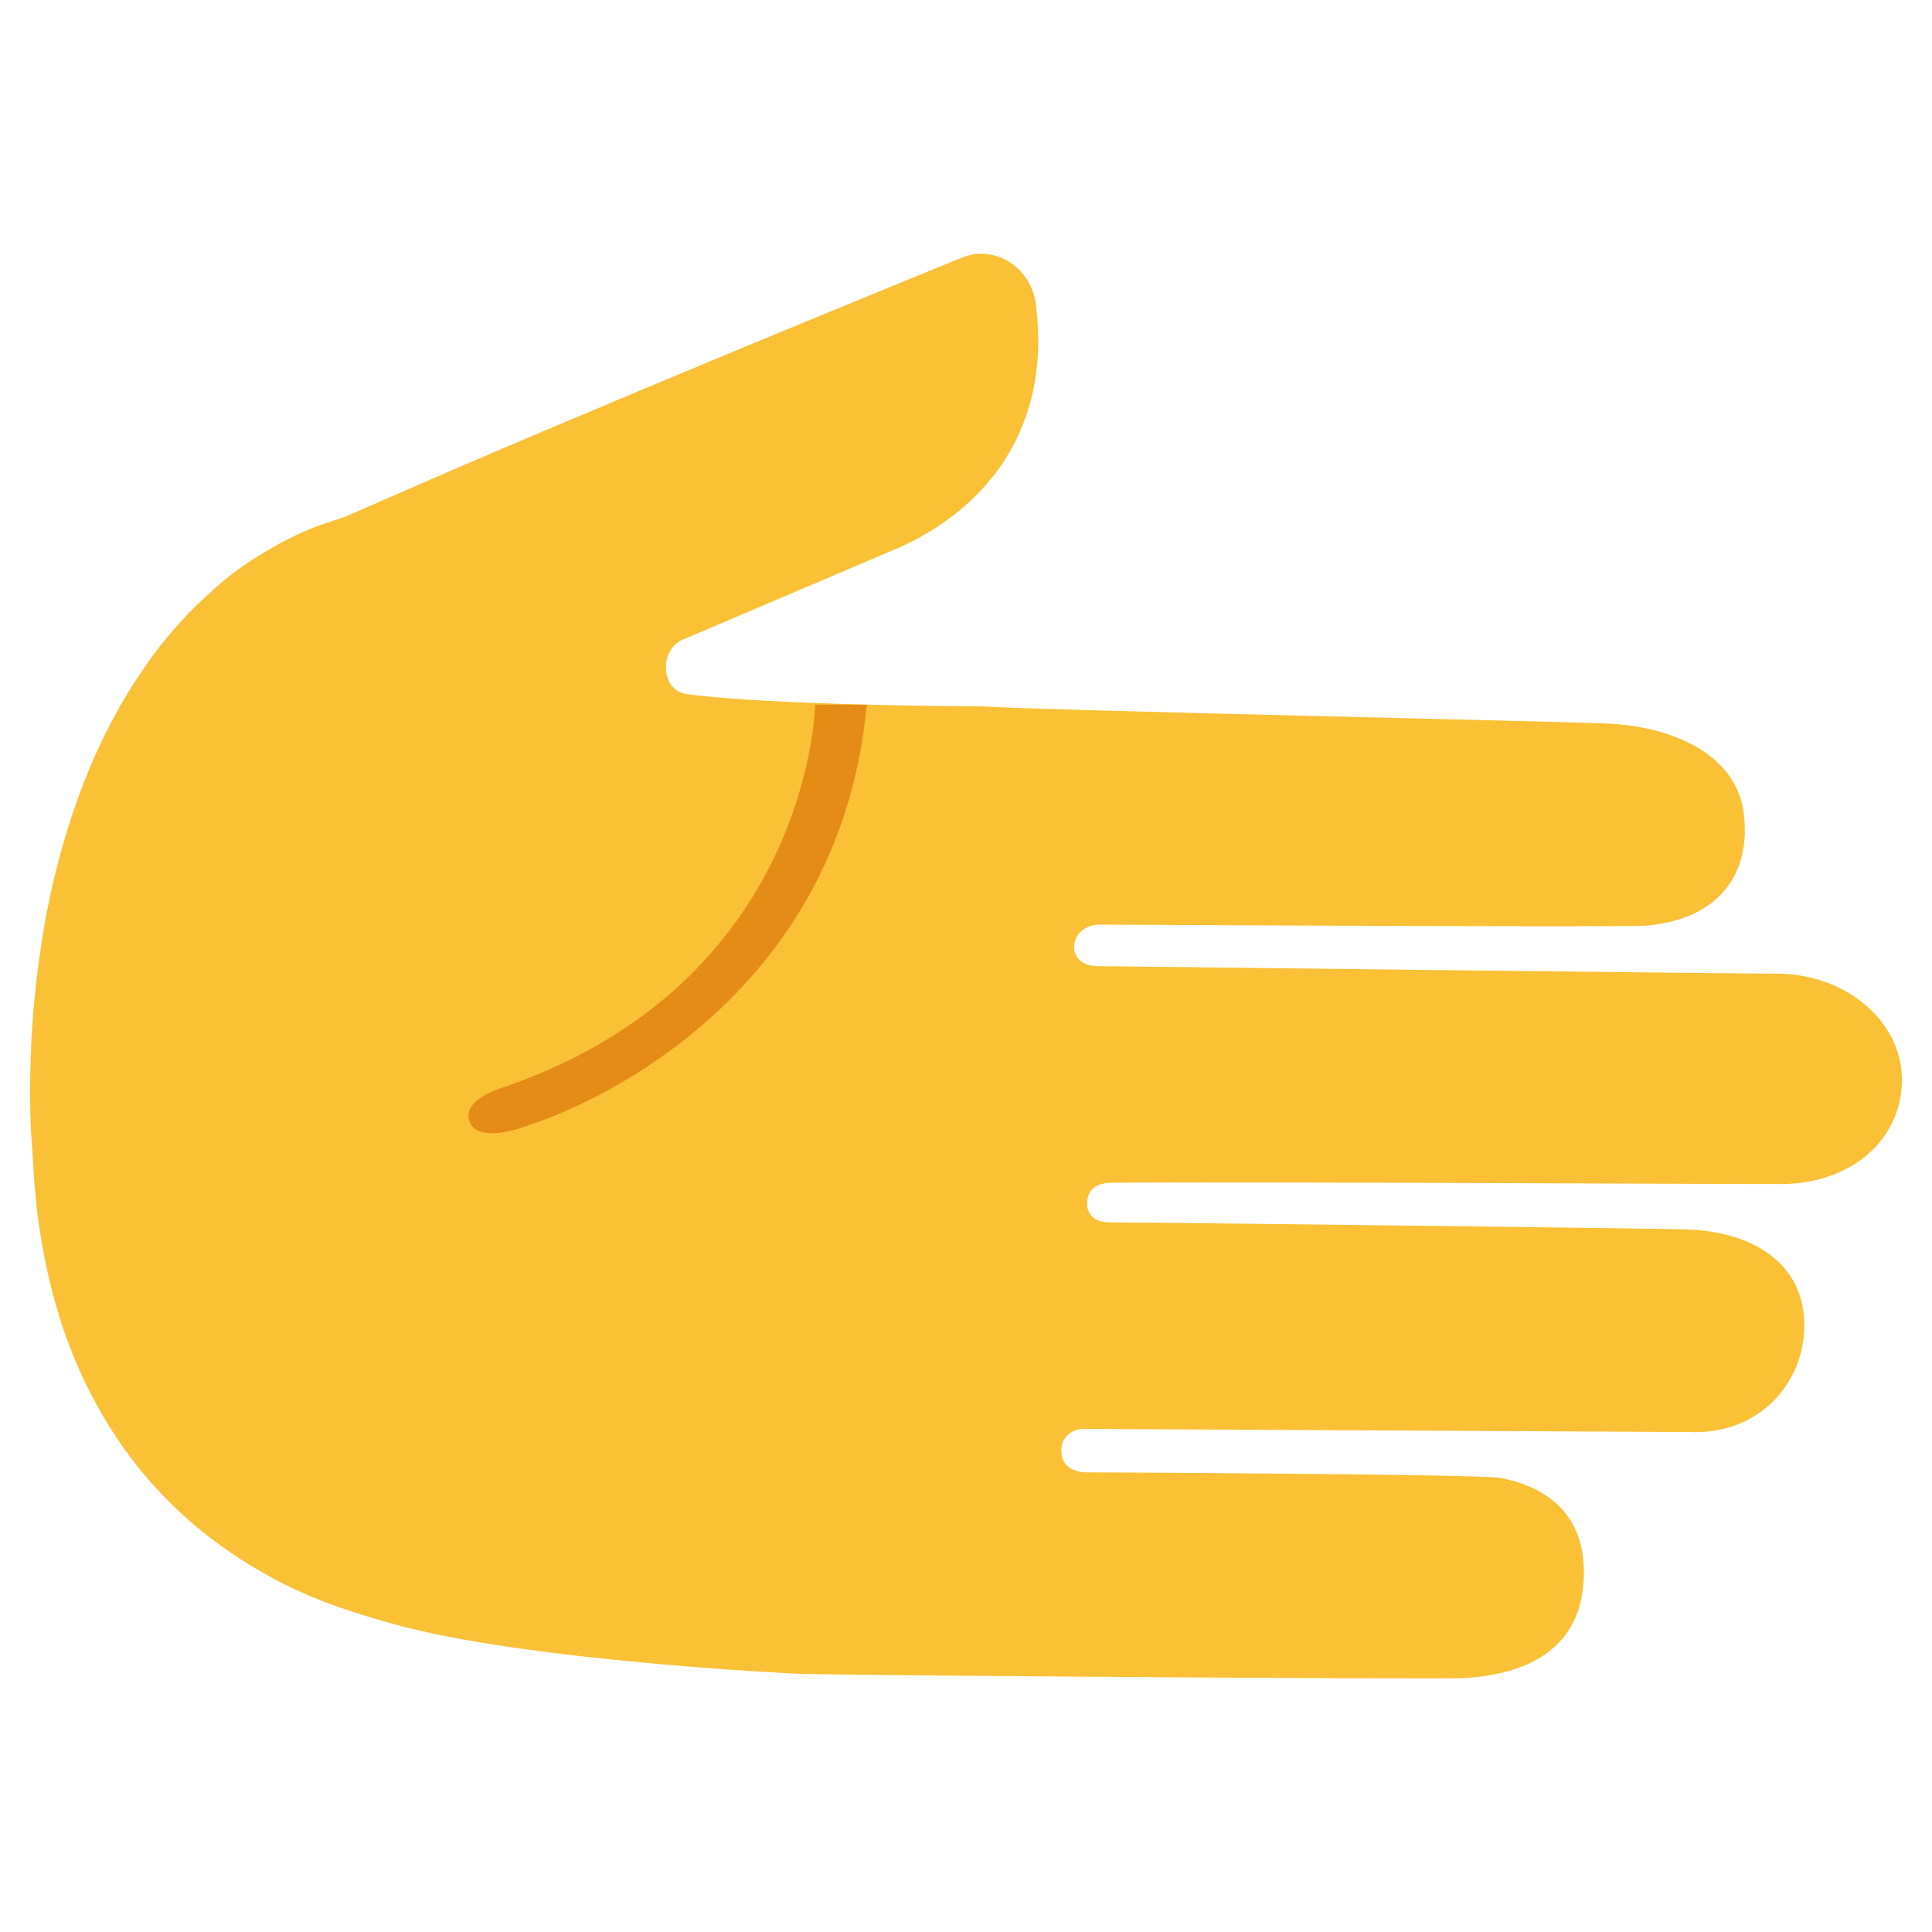
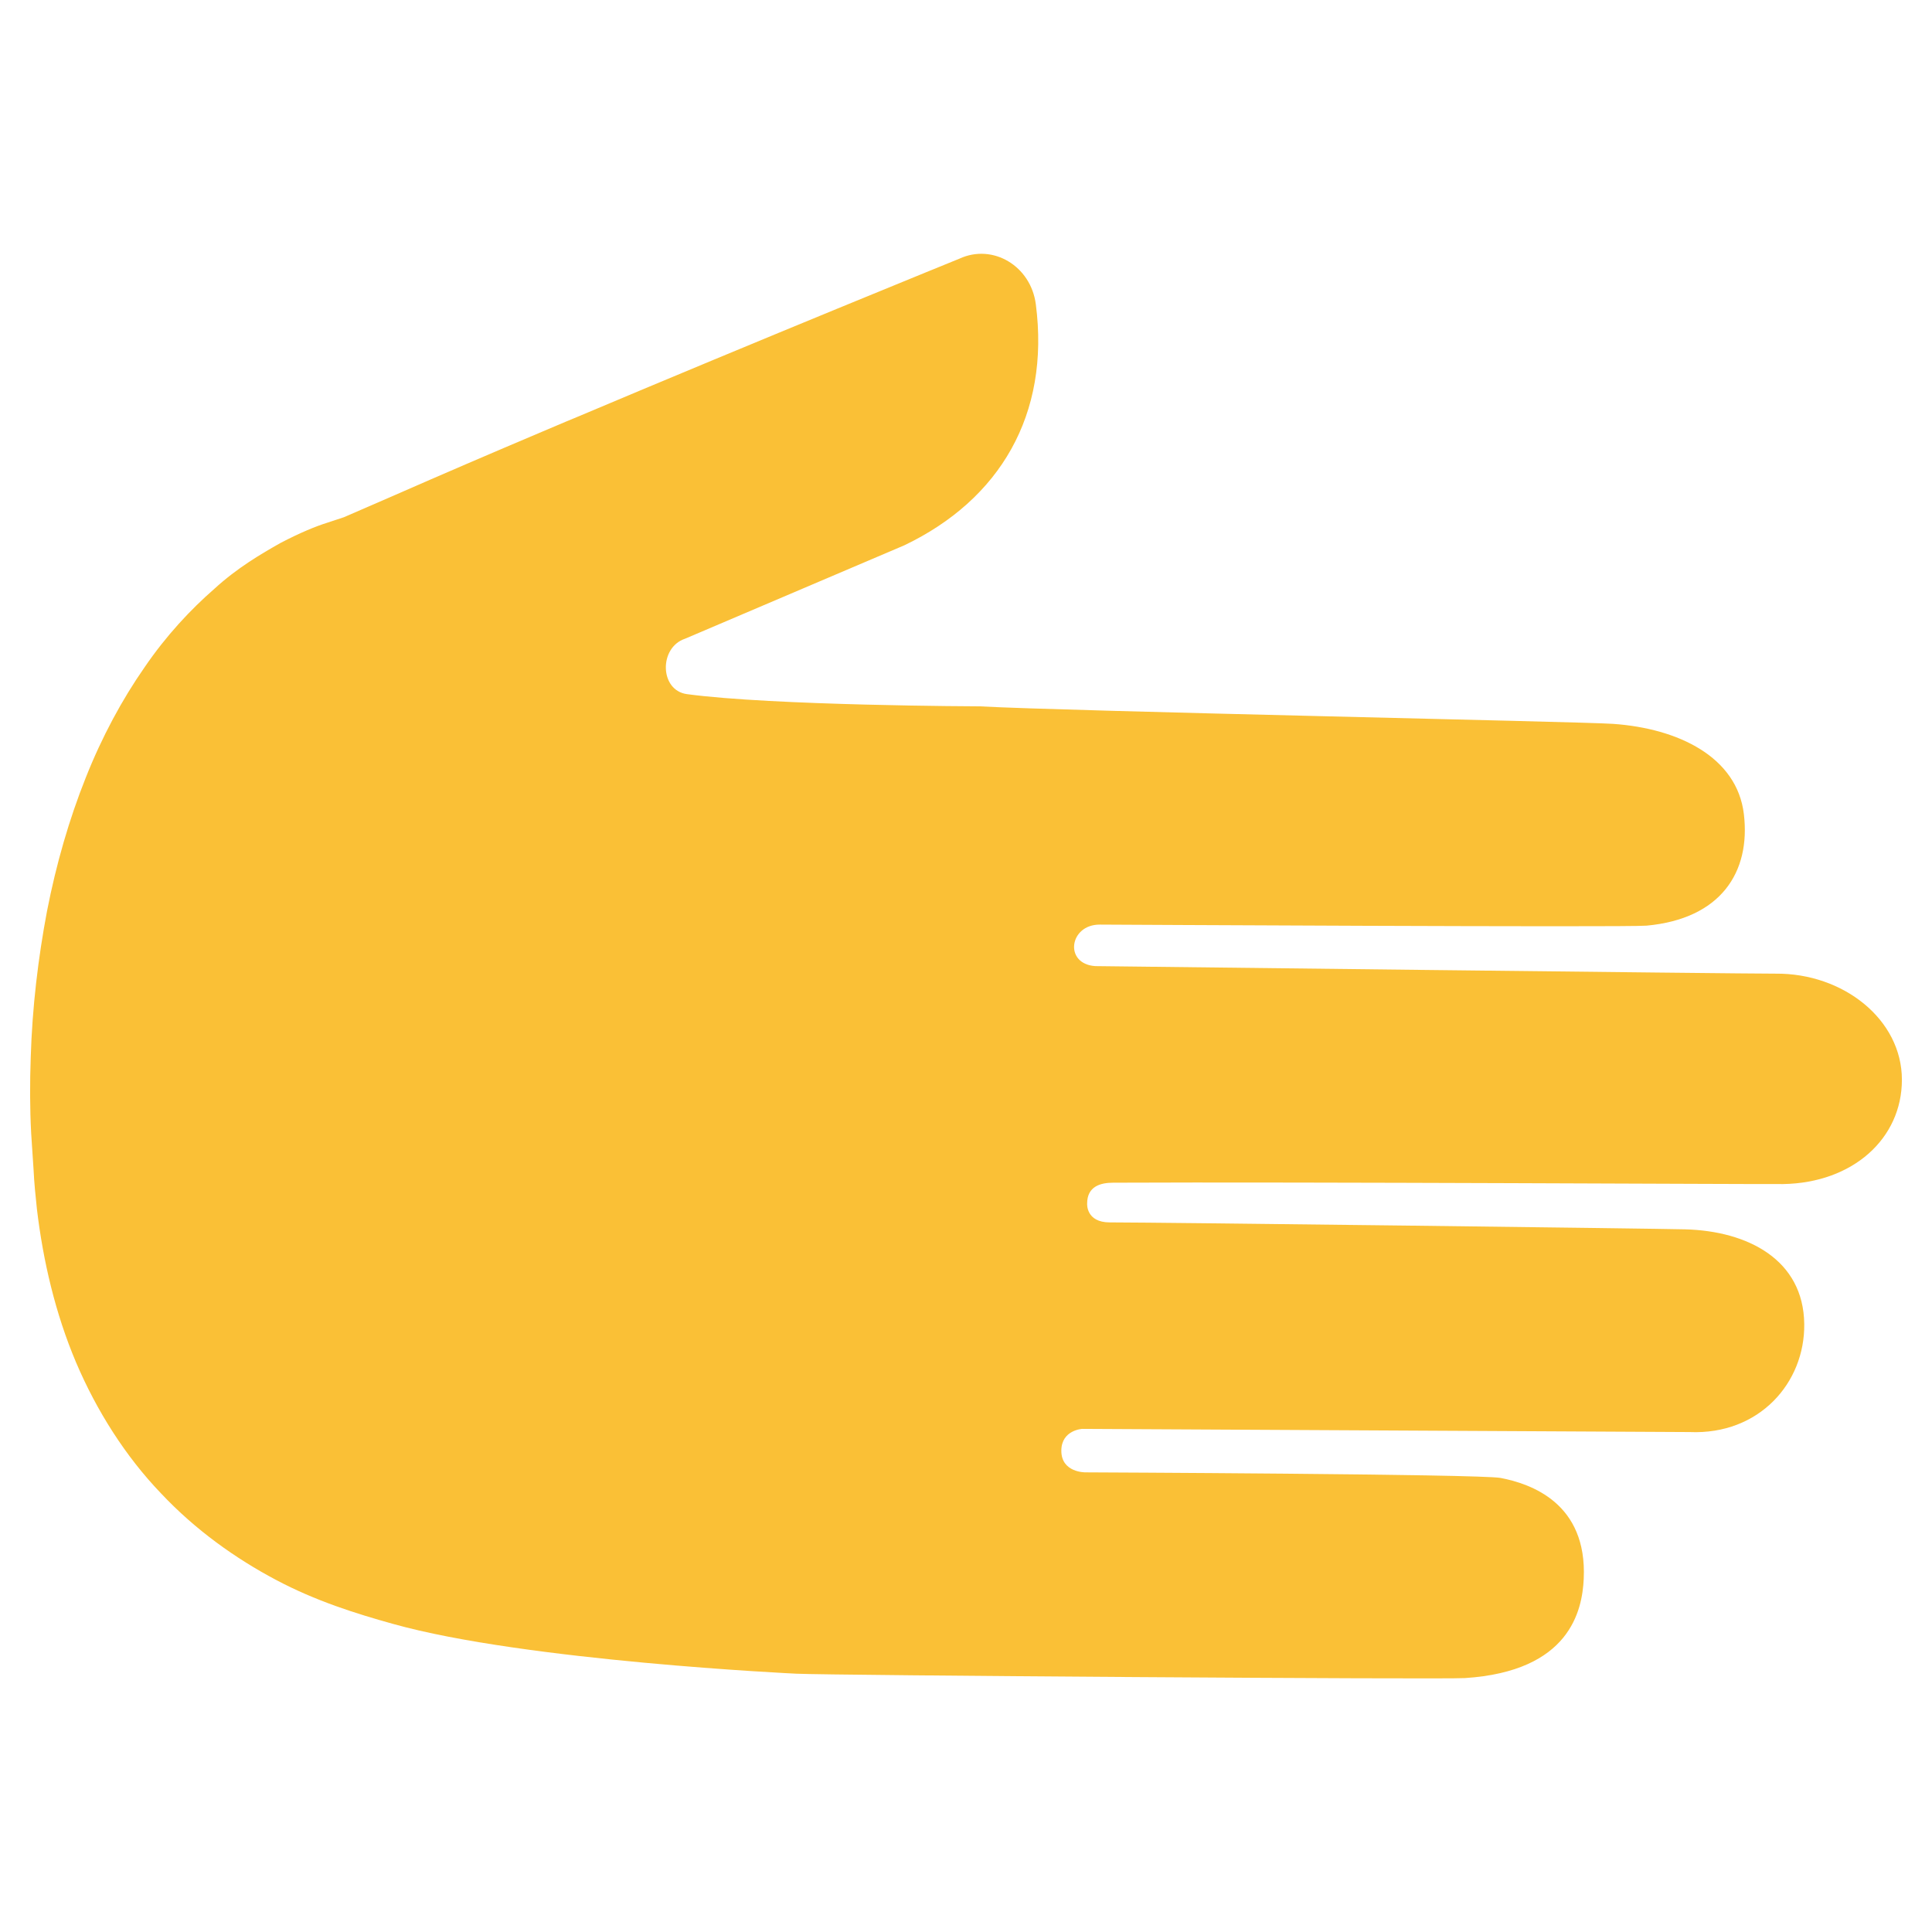
- <svg xmlns="http://www.w3.org/2000/svg" width="128px" height="128px" version="1.1" xml:space="preserve" style="fill-rule:evenodd;clip-rule:evenodd;stroke-linejoin:round;stroke-miterlimit:2;">
-   <g transform="matrix(-6.12323e-17,-1,-1,6.12323e-17,128.006,136.117)">
-     <path d="M40,57.69C38.54,57.69 38.57,56.09 38.57,56.09C38.57,56.09 38.46,30 38.2,28.59C37.82,26.6 36.54,22.84 31.51,23.08C29.42,23.18 25.39,23.99 24.94,30.95C24.84,32.45 25.12,72.97 25.23,75.24C25.23,75.24 26.07,93.2 28.53,101.97C29.21,104.41 30.04,107.08 31.45,109.73C32.85,112.37 34.73,115.04 37.19,117.35C39.62,119.68 42.62,121.59 45.86,122.97C49.1,124.34 52.57,125.15 56.01,125.56C56.87,125.65 57.73,125.74 58.59,125.78L61.02,125.94C62.72,126.03 64.4,126.03 66.06,125.97C69.38,125.87 72.64,125.48 75.76,124.89C78.88,124.28 81.85,123.42 84.58,122.33C87.31,121.25 89.78,119.91 91.89,118.44C94.02,116.99 95.75,115.36 97.11,113.8C98.51,112.27 99.42,110.7 100.14,109.43C100.82,108.13 101.25,107.08 101.48,106.34C101.72,105.61 101.85,105.22 101.85,105.22C102.38,104.01 102.88,102.85 103.34,101.79C104.63,98.85 106.06,95.53 107.51,92.1C108.13,90.65 108.4,89.99 108.4,89.99L108.39,90.01C113.68,77.49 118.98,64.44 118.98,64.44C120,62.23 118.5,59.71 115.96,59.38C108.65,58.43 103.02,61.76 99.99,68.09L93.8,82.62C93.22,84.36 90.38,84.31 90.13,82.5C89.36,76.81 89.32,63.1 89.32,63.1C89,57.28 88.31,23.32 88.16,21.15C87.86,16.8 85.96,12.92 82.18,12.47C78.32,12.01 75.24,14.01 74.79,18.92C74.67,20.25 74.86,55.13 74.86,55.13C74.88,57.16 72.26,57.54 72.11,55.45C72.11,55.45 71.6,12.36 71.61,10.37C71.65,5.88 68.57,2 64.58,2C60.69,2 57.75,5.24 57.67,9.86C57.65,11.33 57.82,41.88 57.76,54.26C57.76,55.09 57.52,55.98 56.38,55.98C56.37,55.98 55.13,56.07 55.13,54.48C55.13,51.14 54.72,18.17 54.67,16.36C54.56,12.21 52.66,8.52 48.4,8.47C44.51,8.42 41.04,11.45 41.24,16.07L41.45,56.31C41.45,56.3 41.38,57.69 40,57.69Z" style="fill:#fac036;fill-rule:nonzero;" />
-   </g>
-   <g transform="matrix(-6.12323e-17,-1,-1,6.12323e-17,128.006,136.117)">
-     <path d="M89.43,70.58L89.43,74C89.43,74 70.87,74.28 63.98,94.95C63.98,94.95 63.13,97.59 61.71,96.84C61.71,96.84 60.2,96.46 61.71,92.59C61.72,92.6 67.85,72.59 89.43,70.58Z" style="fill:#e48c15;fill-rule:nonzero;" />
+ <svg xmlns="http://www.w3.org/2000/svg" width="128px" height="128px" version="1.1" xml:space="preserve" style="fill-rule:evenodd;clip-rule:evenodd;stroke-linejoin:round;stroke-miterlimit:2;" id="svg2">
+   <defs id="defs2" />
+   <g transform="matrix(-6.12323e-17,-1,-1,6.12323e-17,128.006,136.117)" id="g1">
+     <path d="M40,57.69C38.54,57.69 38.57,56.09 38.57,56.09C38.57,56.09 38.46,30 38.2,28.59C37.82,26.6 36.54,22.84 31.51,23.08C29.42,23.18 25.39,23.99 24.94,30.95C24.84,32.45 25.12,72.97 25.23,75.24C25.23,75.24 26.07,93.2 28.53,101.97C29.21,104.41 30.04,107.08 31.45,109.73C32.85,112.37 34.73,115.04 37.19,117.35C39.62,119.68 42.62,121.59 45.86,122.97C49.1,124.34 52.57,125.15 56.01,125.56C56.87,125.65 57.73,125.74 58.59,125.78L61.02,125.94C62.72,126.03 64.4,126.03 66.06,125.97C69.38,125.87 72.64,125.48 75.76,124.89C78.88,124.28 81.85,123.42 84.58,122.33C87.31,121.25 89.78,119.91 91.89,118.44C94.02,116.99 95.75,115.36 97.11,113.8C98.51,112.27 99.42,110.7 100.14,109.43C100.82,108.13 101.25,107.08 101.48,106.34C101.72,105.61 101.85,105.22 101.85,105.22C102.38,104.01 102.88,102.85 103.34,101.79C104.63,98.85 106.06,95.53 107.51,92.1C108.13,90.65 108.4,89.99 108.4,89.99L108.39,90.01C113.68,77.49 118.98,64.44 118.98,64.44C120,62.23 118.5,59.71 115.96,59.38C108.65,58.43 103.02,61.76 99.99,68.09L93.8,82.62C93.22,84.36 90.38,84.31 90.13,82.5C89.36,76.81 89.32,63.1 89.32,63.1C89,57.28 88.31,23.32 88.16,21.15C87.86,16.8 85.96,12.92 82.18,12.47C78.32,12.01 75.24,14.01 74.79,18.92C74.67,20.25 74.86,55.13 74.86,55.13C74.88,57.16 72.26,57.54 72.11,55.45C72.11,55.45 71.6,12.36 71.61,10.37C71.65,5.88 68.57,2 64.58,2C60.69,2 57.75,5.24 57.67,9.86C57.65,11.33 57.82,41.88 57.76,54.26C57.76,55.09 57.52,55.98 56.38,55.98C56.37,55.98 55.13,56.07 55.13,54.48C55.13,51.14 54.72,18.17 54.67,16.36C54.56,12.21 52.66,8.52 48.4,8.47C44.51,8.42 41.04,11.45 41.24,16.07L41.45,56.31C41.45,56.3 41.38,57.69 40,57.69Z" style="fill:#fac036;fill-rule:nonzero;" id="path1" />
  </g>
</svg>
